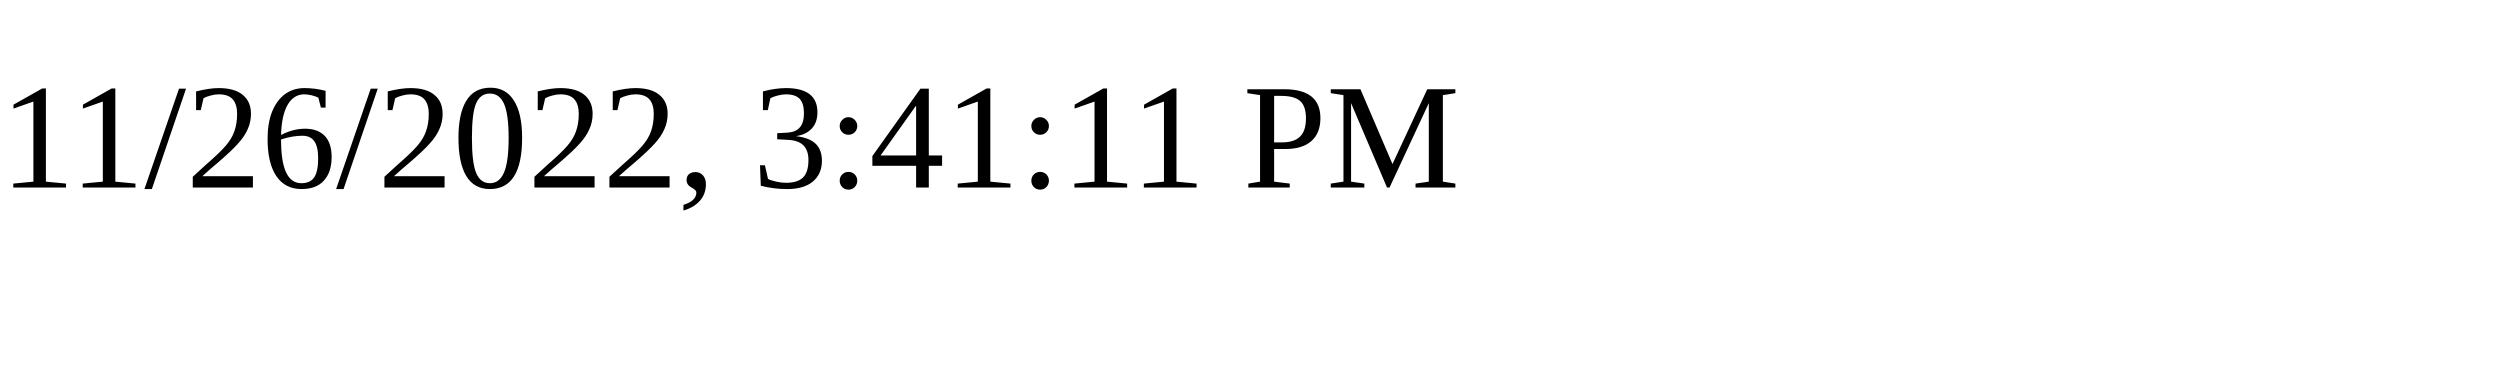
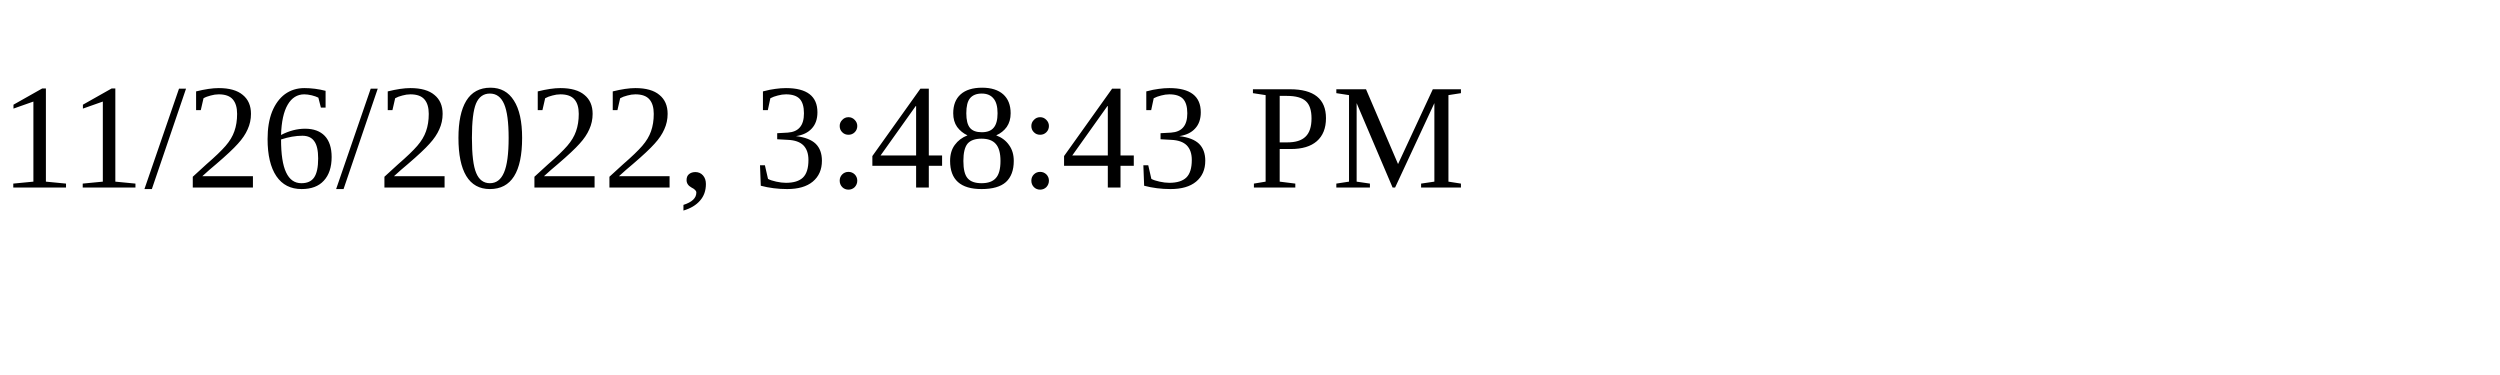
<svg xmlns="http://www.w3.org/2000/svg" height="30" width="200">
-   <text x="0" y="15">11/26/2022, 3:41:11 PM</text>
+   <text x="0" y="15">11/26/2022, 3:48:43 PM</text>
</svg>
